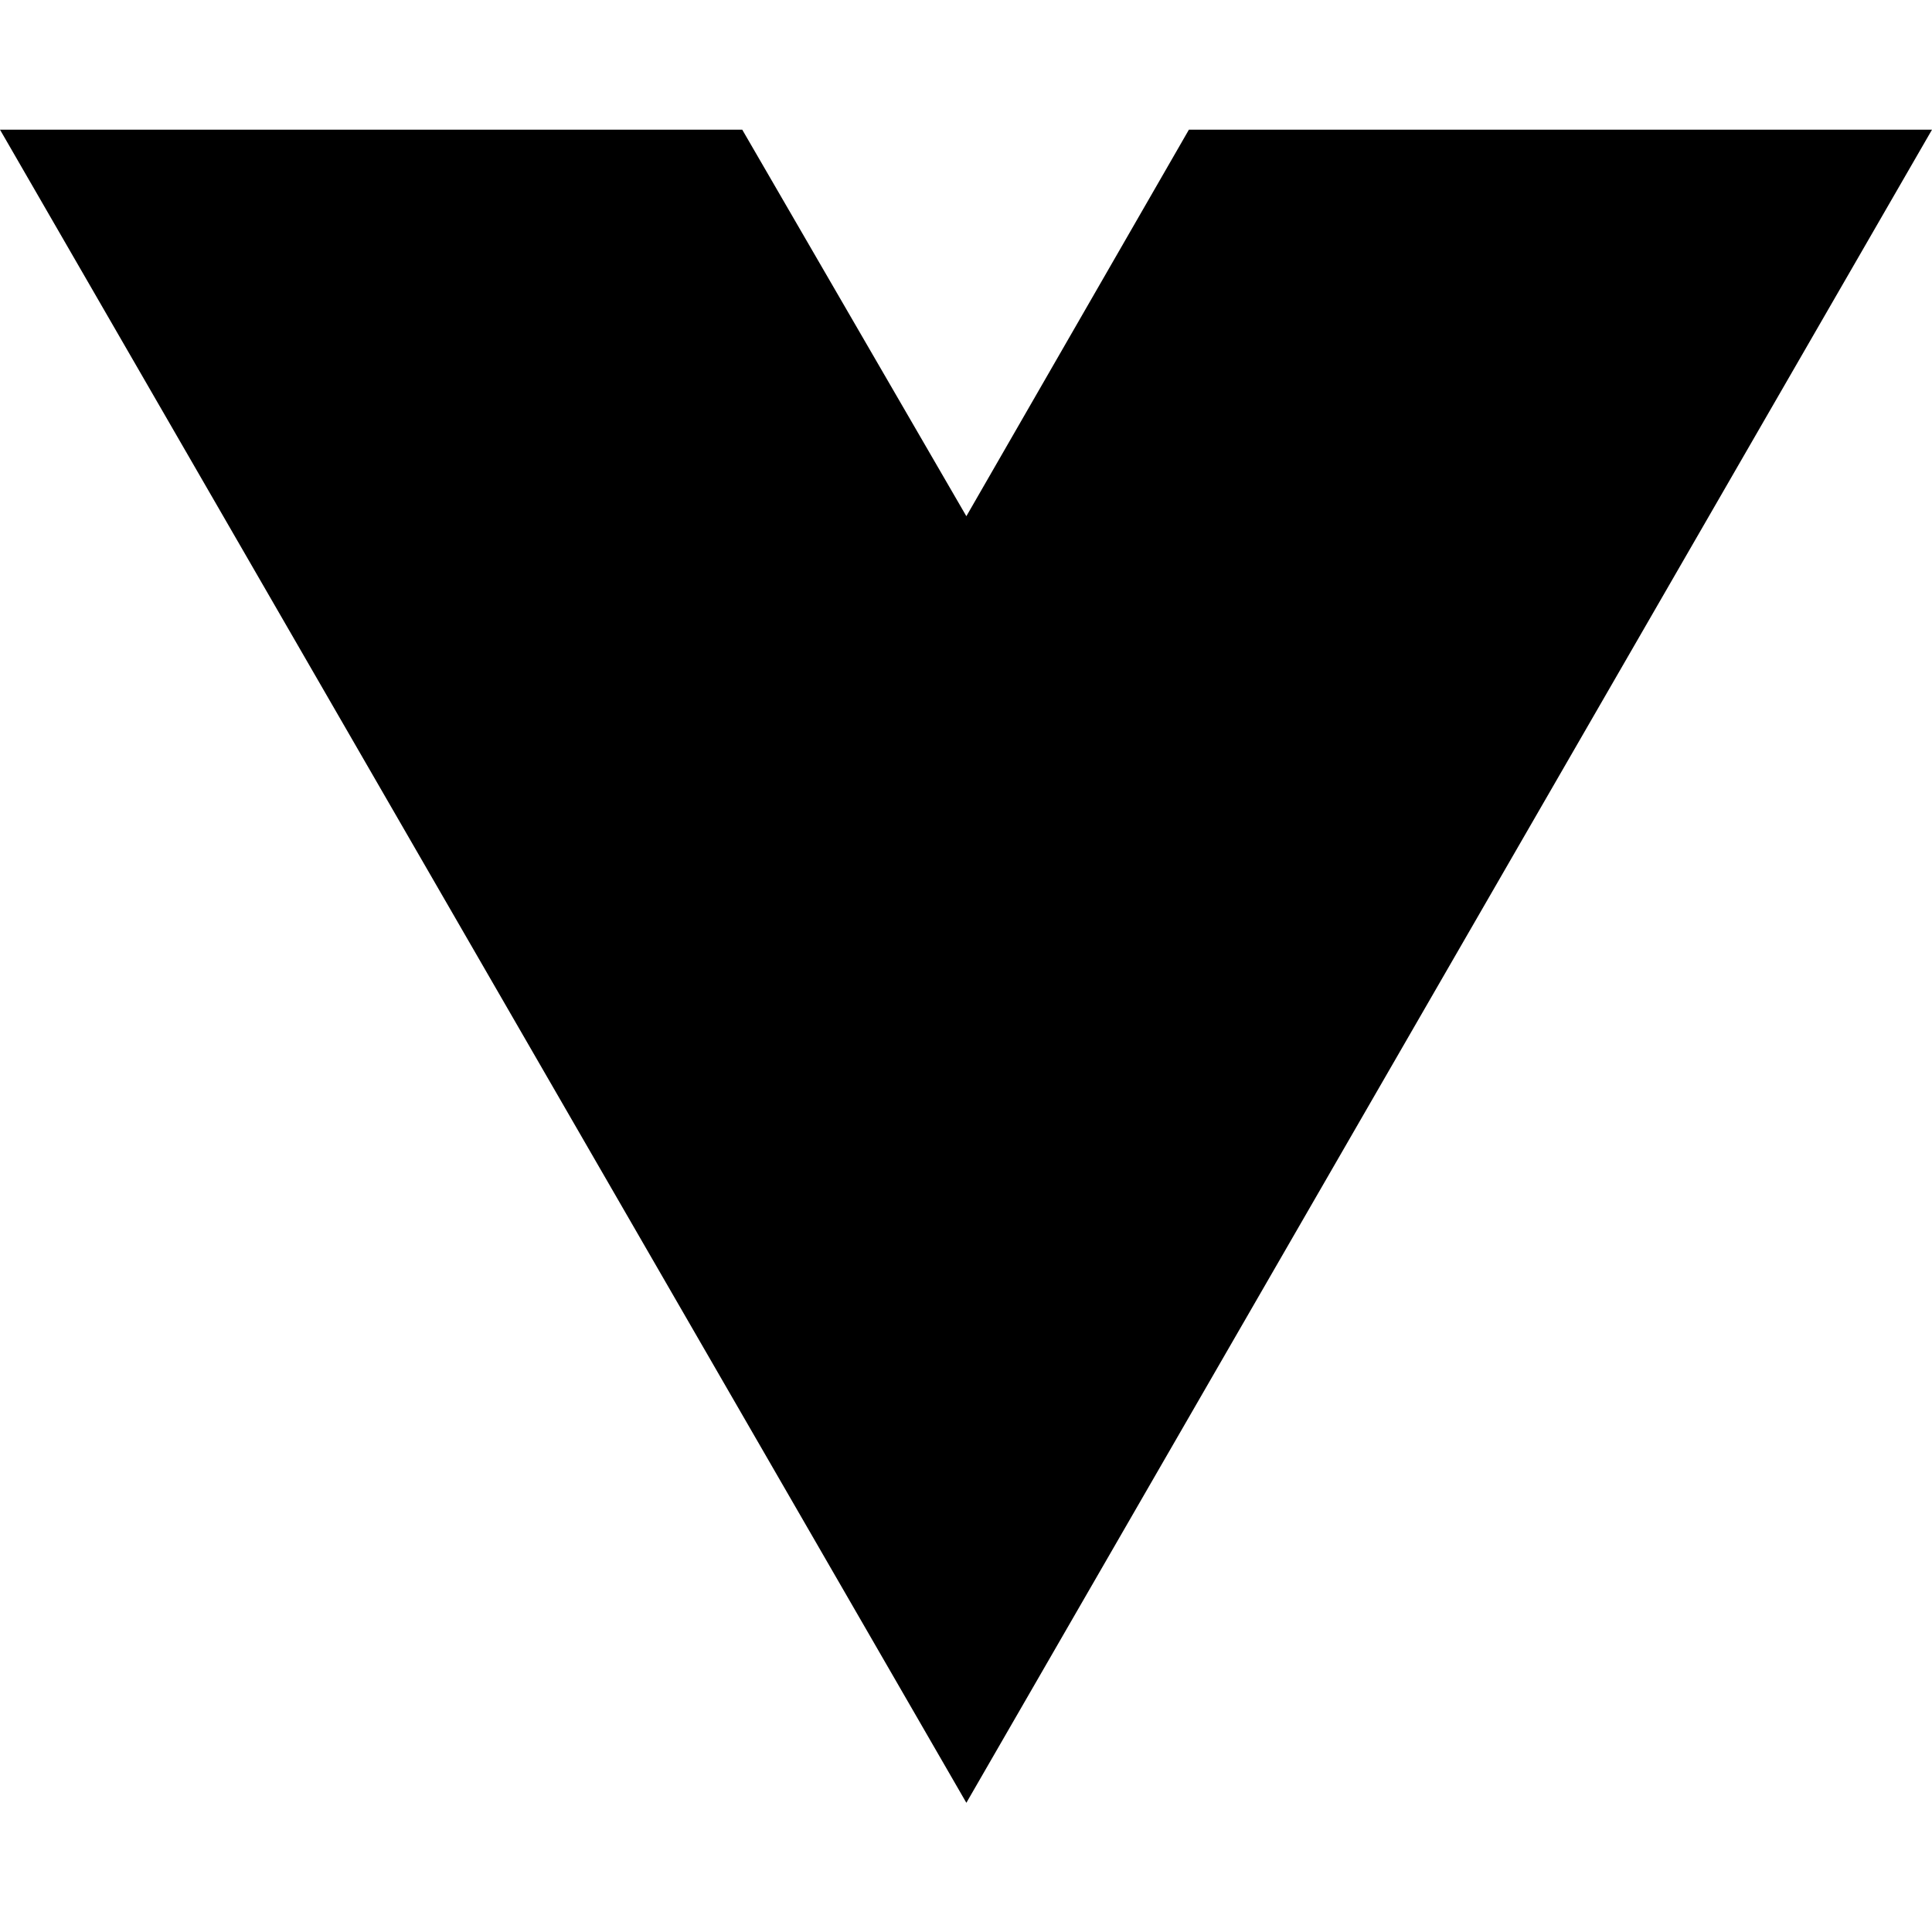
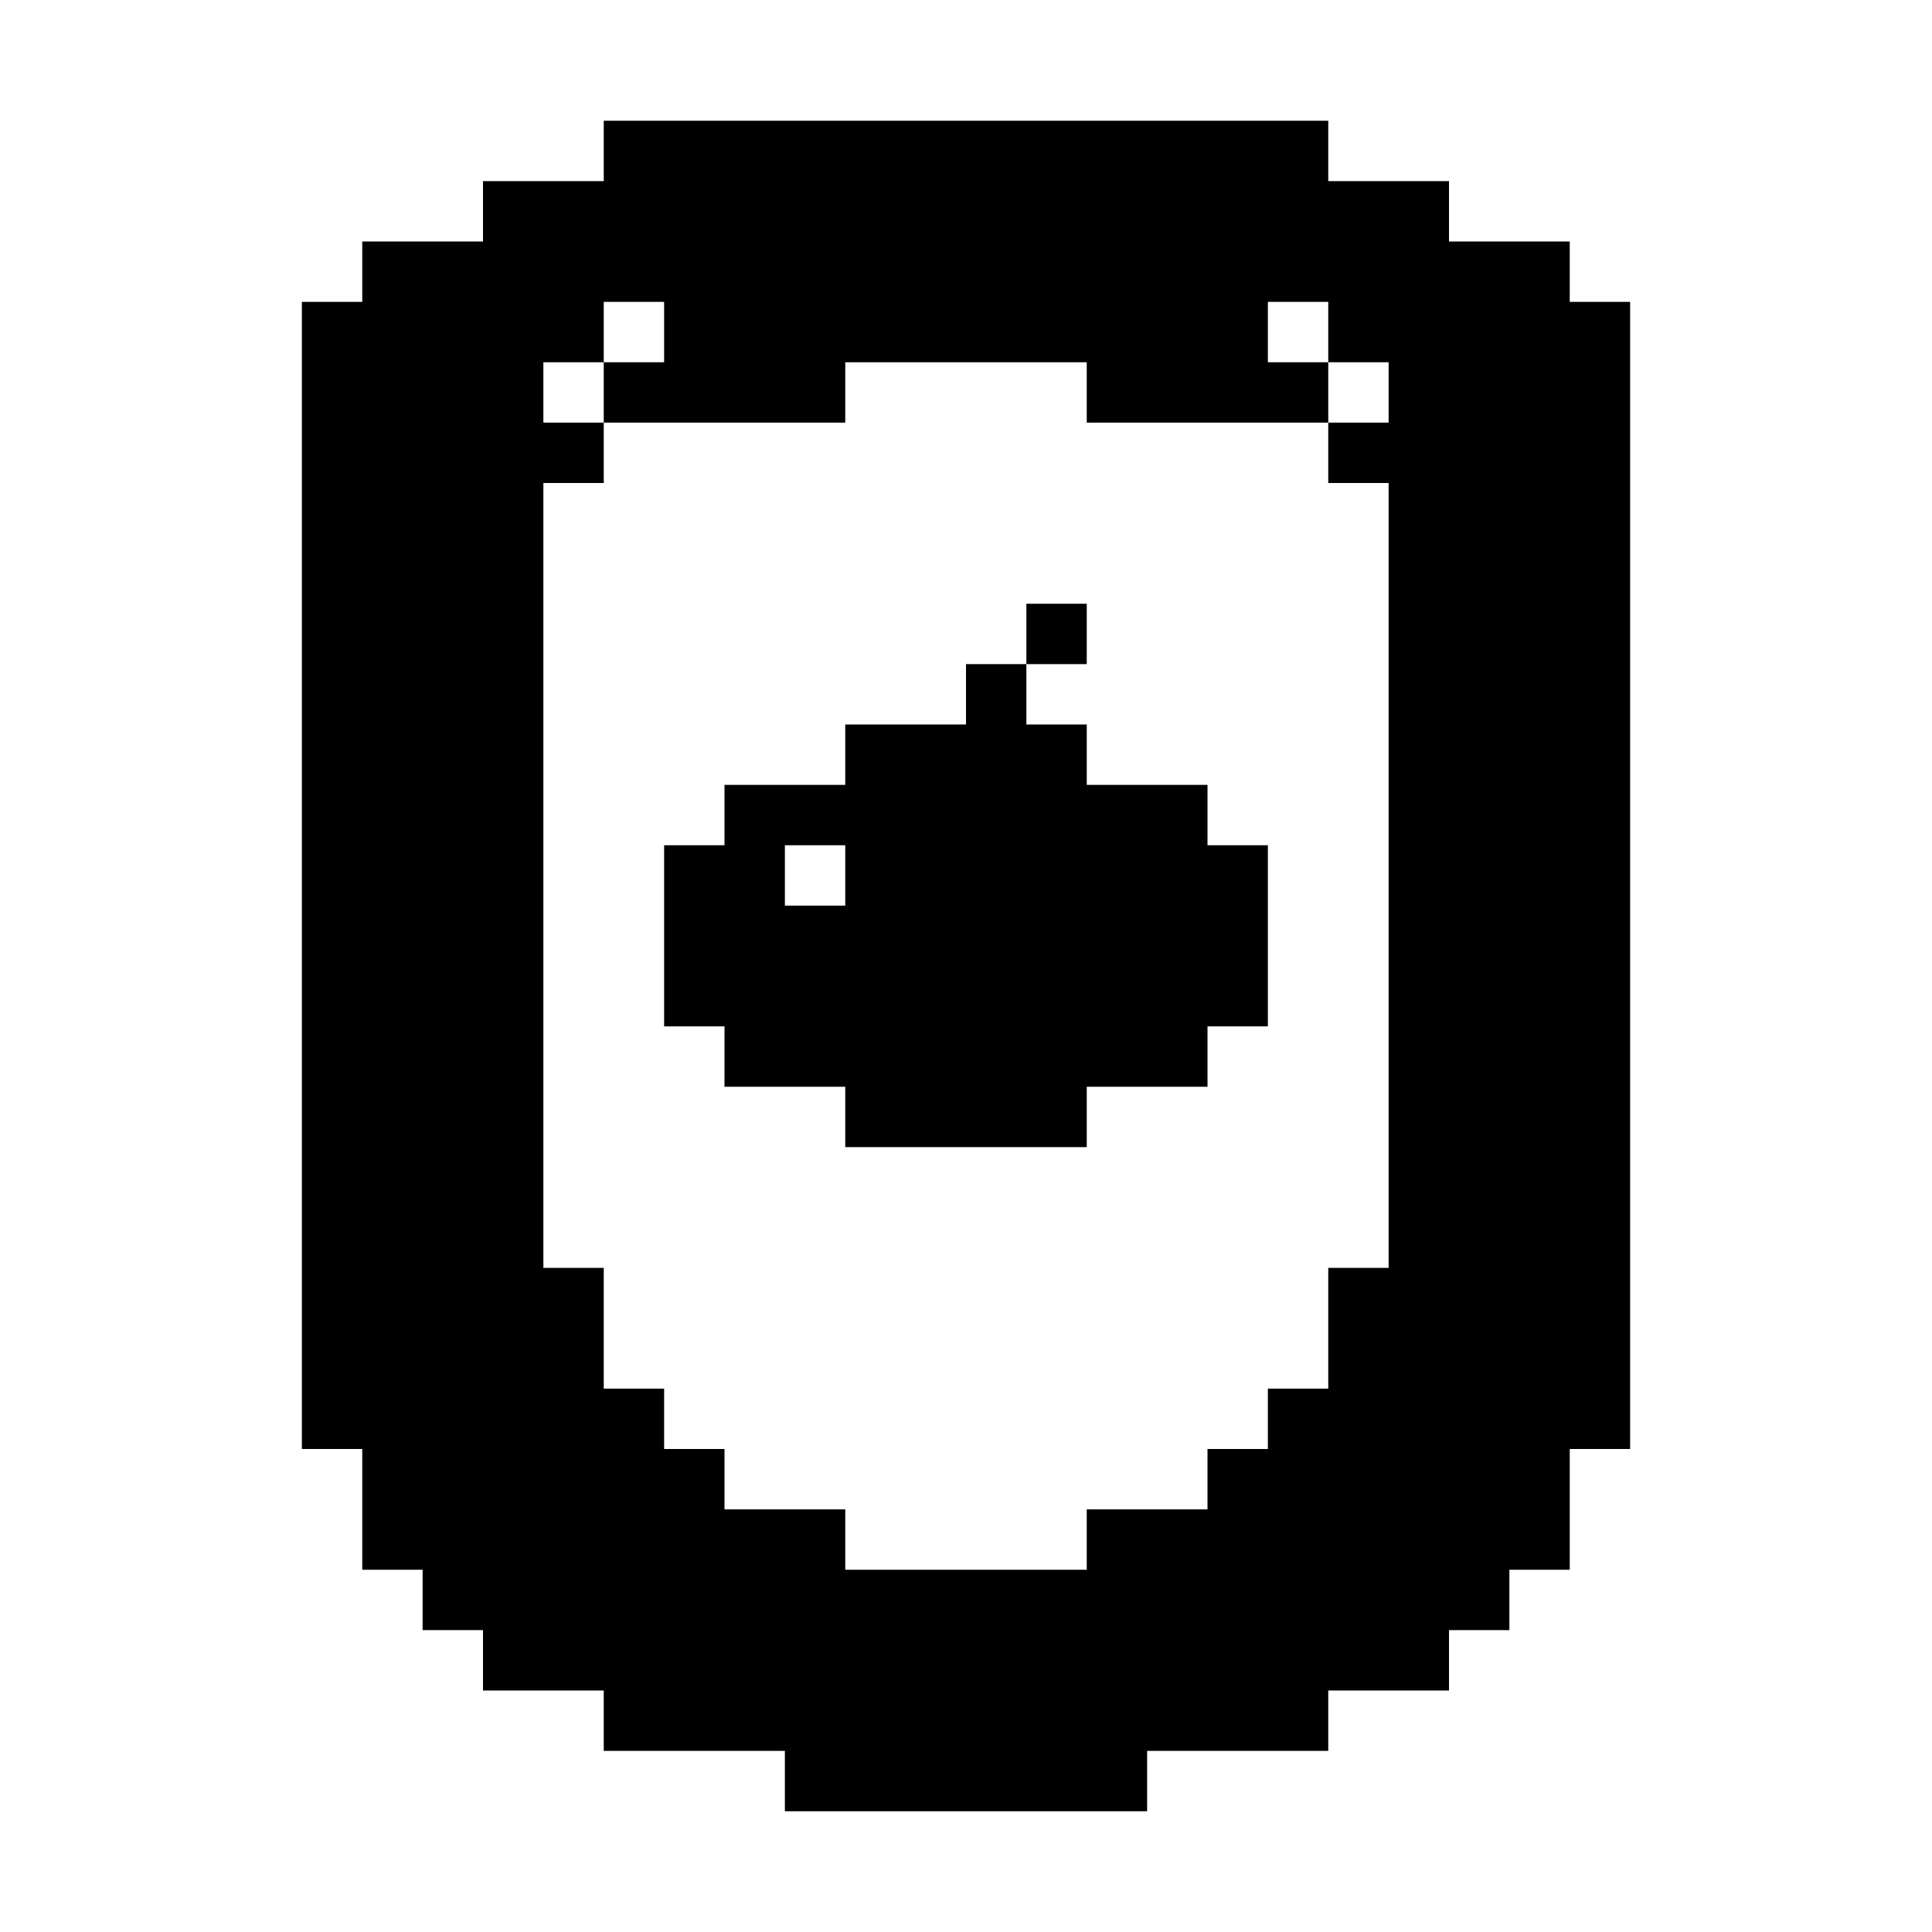
- <svg xmlns="http://www.w3.org/2000/svg" width="16" height="16" viewBox="0 0 16 16" fill="none">
-   <path d="M8.003 14.93L0 1.074H6.147L8.003 4.275L9.846 1.074H16L8.003 14.93Z" fill="black" />
+ <svg xmlns="http://www.w3.org/2000/svg" version="1.0" width="512pt" height="512pt" viewBox="0 0 512 512" preserveAspectRatio="xMidYMid meet">
+   <g transform="translate(0,512) scale(0.1,-0.1)" fill="#000000" stroke="none">
+     <path d="M1600 4720 l0 -80 -160 0 -160 0 0 -80 0 -80 -160 0 -160 0 0 -80 0 -80 -80 0 -80 0 0 -1520 0 -1520 80 0 80 0 0 -160 0 -160 80 0 80 0 0 -80 0 -80 80 0 80 0 0 -80 0 -80 160 0 160 0 0 -80 0 -80 240 0 240 0 0 -80 0 -80 480 0 480 0 0 80 0 80 240 0 240 0 0 80 0 80 160 0 160 0 0 80 0 80 80 0 80 0 0 80 0 80 80 0 80 0 0 160 0 160 80 0 80 0 0 1520 0 1520 -80 0 -80 0 0 80 0 80 -160 0 -160 0 0 80 0 80 -160 0 -160 0 0 80 0 80 -960 0 -960 0 0 -80z m160 -480 l0 -80 -80 0 -80 0 0 -80 0 -80 320 0 320 0 0 80 0 80 320 0 320 0 0 -80 0 -80 320 0 320 0 0 80 0 80 -80 0 -80 0 0 80 0 80 80 0 80 0 0 -80 0 -80 80 0 80 0 0 -80 0 -80 -80 0 -80 0 0 -80 0 -80 80 0 80 0 0 -1040 0 -1040 -80 0 -80 0 0 -160 0 -160 -80 0 -80 0 0 -80 0 -80 -80 0 -80 0 0 -80 0 -80 -160 0 -160 0 0 -80 0 -80 -320 0 -320 0 0 80 0 80 -160 0 -160 0 0 80 0 80 -80 0 -80 0 0 80 0 80 -80 0 -80 0 0 160 0 160 -80 0 -80 0 0 1040 0 1040 80 0 80 0 0 80 0 80 -80 0 -80 0 0 80 0 80 80 0 80 0 0 80 0 80 80 0 80 0 0 -80z" />
+     <path d="M2720 3440 l0 -80 -80 0 -80 0 0 -80 0 -80 -160 0 -160 0 0 -80 0 -80 -160 0 -160 0 0 -80 0 -80 -80 0 -80 0 0 -240 0 -240 80 0 80 0 0 -80 0 -80 160 0 160 0 0 -80 0 -80 320 0 320 0 0 80 0 80 160 0 160 0 0 80 0 80 80 0 80 0 0 240 0 240 -80 0 -80 0 0 80 0 80 -160 0 -160 0 0 80 0 80 -80 0 -80 0 0 80 0 80 80 0 80 0 0 80 0 80 -80 0 -80 0 0 -80z m-480 -640 l0 -80 -80 0 -80 0 0 80 0 80 80 0 80 0 0 -80z" />
+   </g>
</svg>
